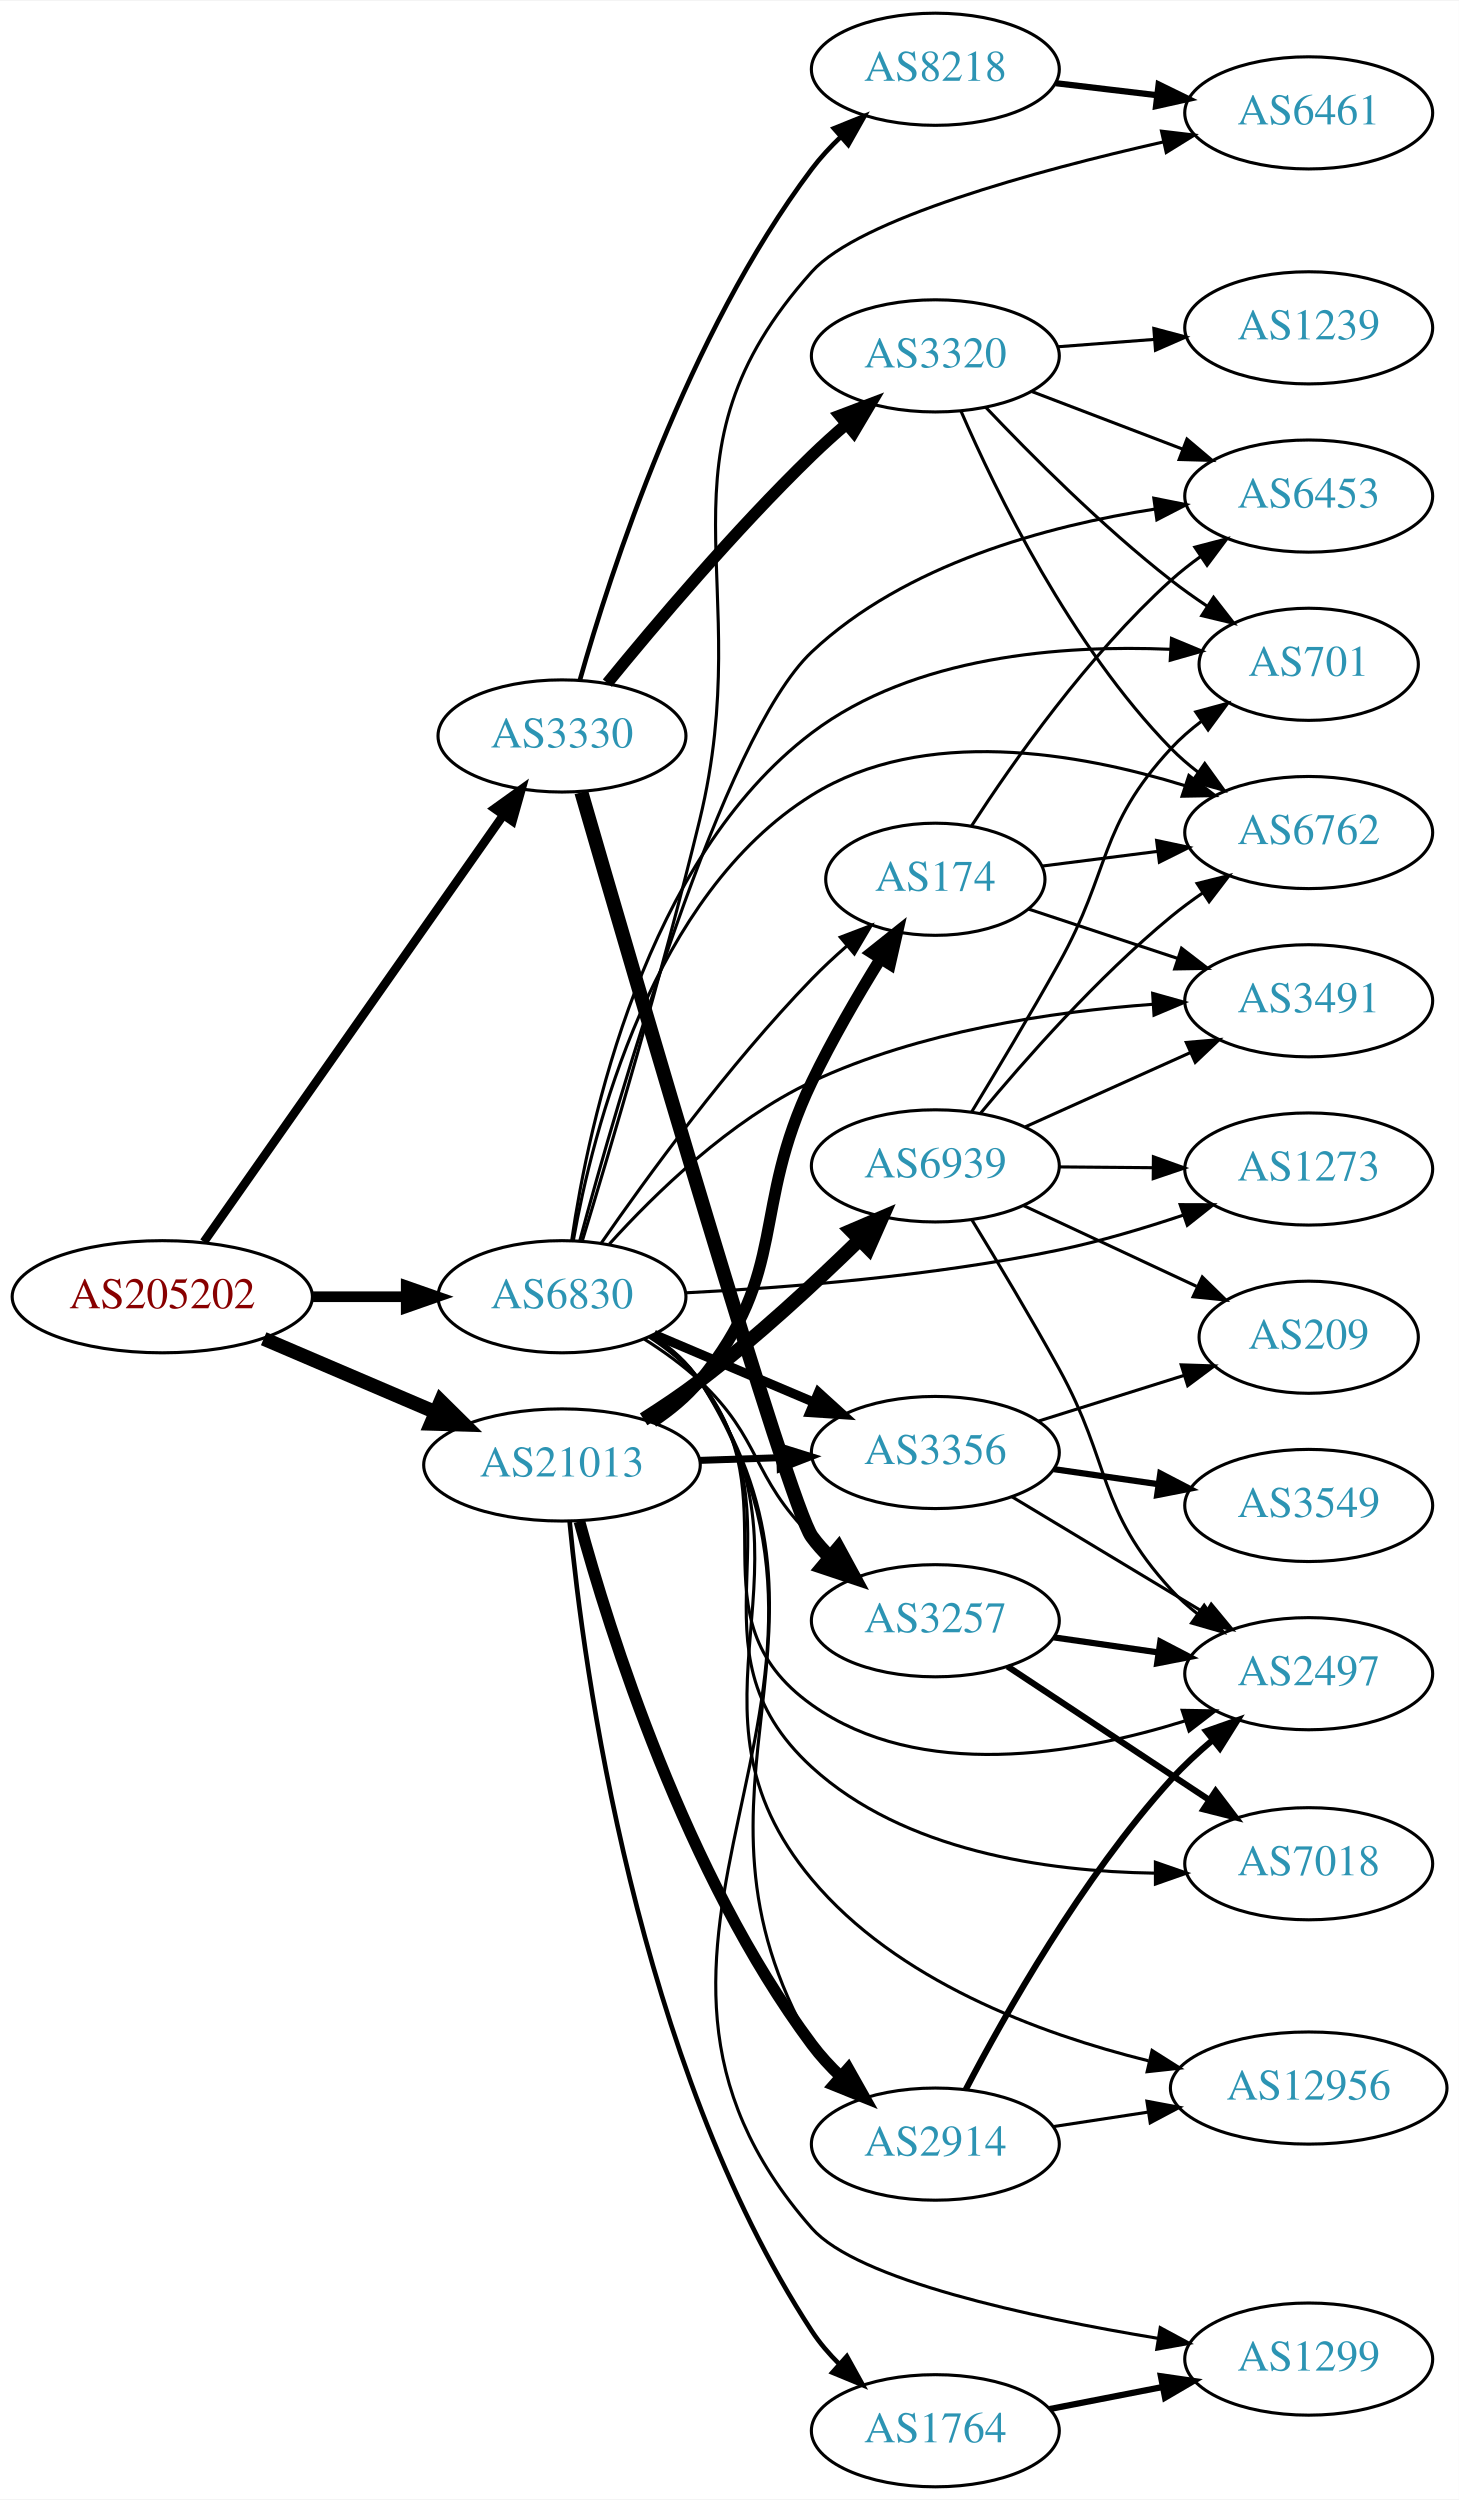
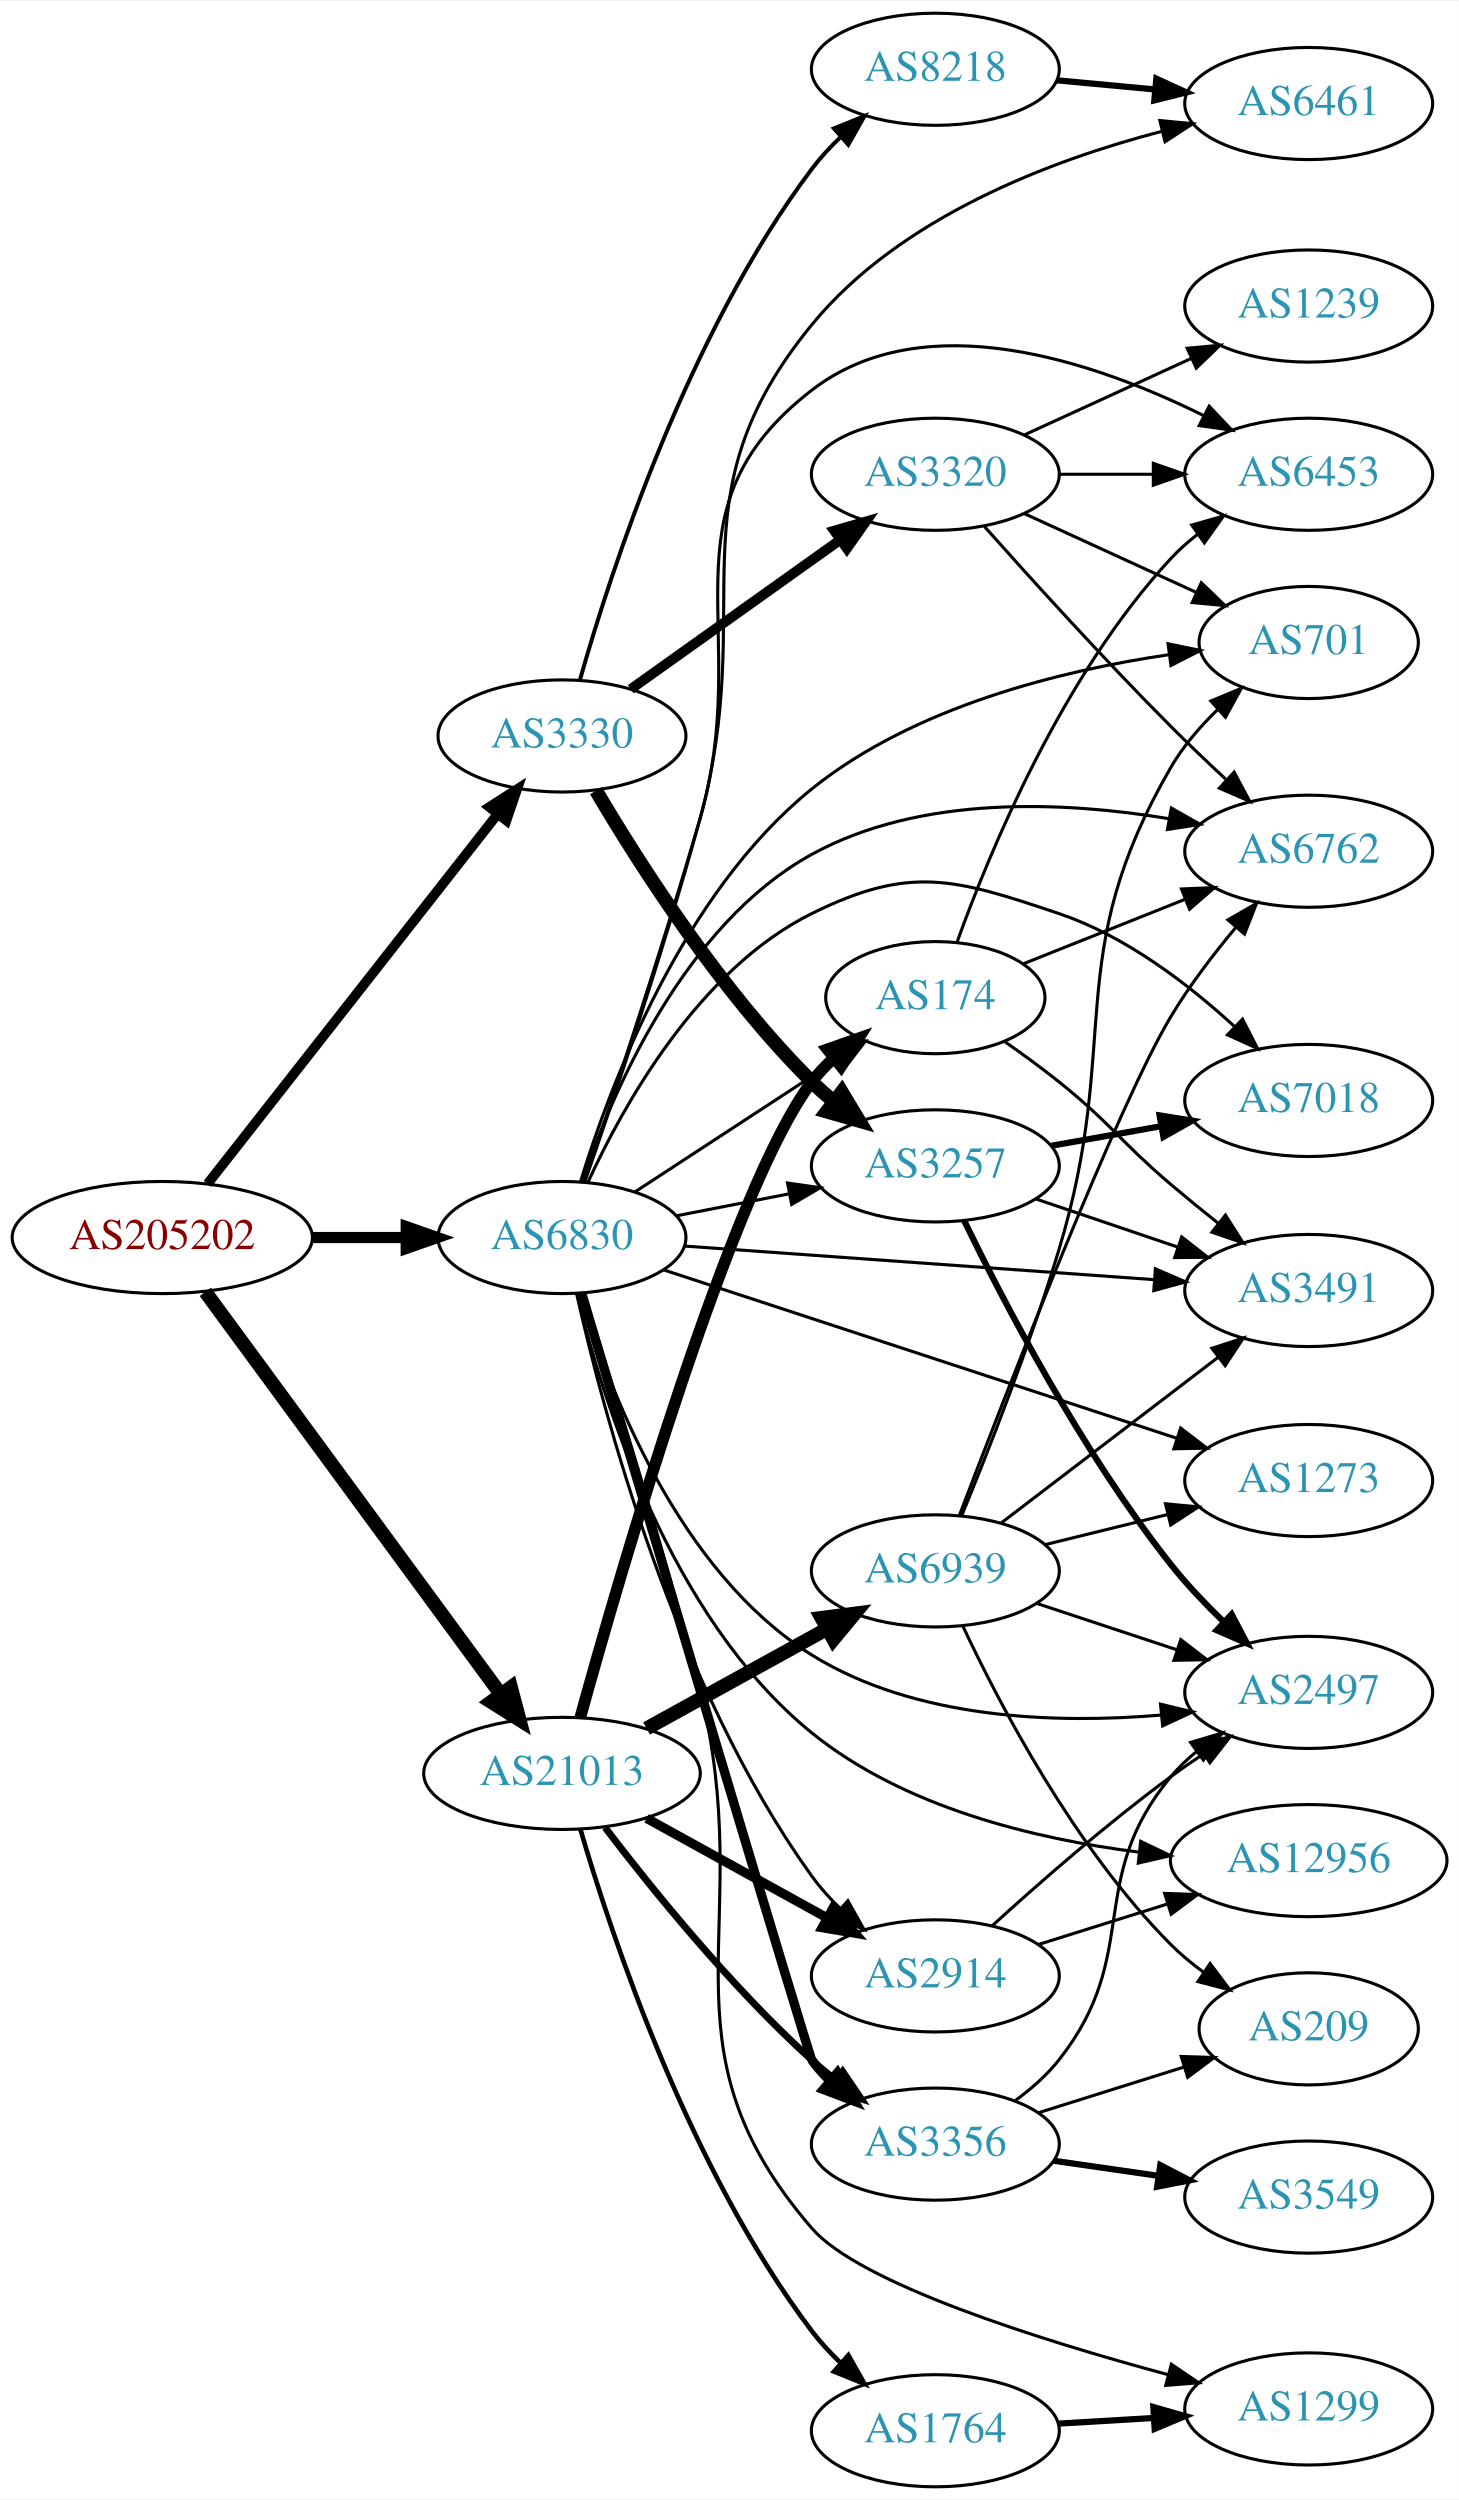
<svg xmlns="http://www.w3.org/2000/svg" xmlns:xlink="http://www.w3.org/1999/xlink" width="468pt" height="802pt" viewBox="0.00 0.00 468.27 802.00">
  <g id="graph0" class="graph" transform="scale(1 1) rotate(0) translate(4 798)">
    <polygon fill="white" stroke="none" points="-4,4 -4,-798 464.269,-798 464.269,4 -4,4" />
    <g id="node1" class="node">
      <g id="a_node1">
        <a xlink:href="/asn/205202" xlink:title="AS205202 ~ Catalysts GmbH [AT]">
-           <ellipse fill="#ffffff" stroke="black" cx="48.096" cy="-382" rx="48.192" ry="18" />
-           <text text-anchor="middle" x="48.096" y="-378.3" font-family="Times,serif" font-size="14.00" fill="#880000">AS205202</text>
+           <ellipse fill="#ffffff" stroke="black" cx="48.096" cy="-401" rx="48.192" ry="18" />
+           <text text-anchor="middle" x="48.096" y="-397.3" font-family="Times,serif" font-size="14.00" fill="#880000">AS205202</text>
        </a>
      </g>
    </g>
    <g id="node2" class="node">
      <g id="a_node2">
        <a xlink:href="/asn/3330" xlink:title="AS3330 ~ Vienna, Austria [AT]">
          <ellipse fill="#ffffff" stroke="black" cx="176.388" cy="-562" rx="39.794" ry="18" />
          <text text-anchor="middle" x="176.388" y="-558.3" font-family="Times,serif" font-size="14.00" fill="#2c94b3">AS3330</text>
        </a>
      </g>
    </g>
    <g id="edge1" class="edge">
-       <path fill="none" stroke="black" stroke-width="2.786" d="M61.435,-399.587C83.902,-431.608 131.559,-499.532 157.558,-536.588" />
-       <polygon fill="black" stroke="black" stroke-width="2.786" points="154.76,-538.694 163.369,-544.87 160.49,-534.674 154.76,-538.694" />
+       <path fill="none" stroke="black" stroke-width="3.15" d="M62.611,-418.23C84.925,-446.676 129.574,-503.596 155.498,-536.644" />
+       <polygon fill="black" stroke="black" stroke-width="3.15" points="153.043,-539.186 161.969,-544.894 158.551,-534.866 153.043,-539.186" />
    </g>
    <g id="node3" class="node">
      <g id="a_node3">
        <a xlink:href="/asn/21013" xlink:title="AS21013 ~ Wels, AT [AT]">
-           <ellipse fill="#ffffff" stroke="black" cx="176.388" cy="-328" rx="44.393" ry="18" />
-           <text text-anchor="middle" x="176.388" y="-324.3" font-family="Times,serif" font-size="14.00" fill="#2c94b3">AS21013</text>
+           <ellipse fill="#ffffff" stroke="black" cx="176.388" cy="-229" rx="44.393" ry="18" />
+           <text text-anchor="middle" x="176.388" y="-225.3" font-family="Times,serif" font-size="14.00" fill="#2c94b3">AS21013</text>
        </a>
      </g>
    </g>
    <g id="edge2" class="edge">
-       <path fill="none" stroke="black" stroke-width="4.5" d="M80.639,-368.513C97.283,-361.396 117.873,-352.592 135.604,-345.011" />
-       <polygon fill="black" stroke="black" stroke-width="4.5" points="137.469,-348.495 145.116,-340.943 134.373,-341.255 137.469,-348.495" />
+       <path fill="none" stroke="black" stroke-width="4.5" d="M61.9,-383.561C84.273,-353.092 130.569,-290.039 156.586,-254.606" />
+       <polygon fill="black" stroke="black" stroke-width="4.5" points="159.992,-256.62 162.737,-246.229 153.645,-251.959 159.992,-256.62" />
    </g>
    <g id="node4" class="node">
      <g id="a_node4">
        <a xlink:href="/asn/6830" xlink:title="AS6830 ~ LGI-UPC [AT]">
-           <ellipse fill="#ffffff" stroke="black" cx="176.388" cy="-382" rx="39.794" ry="18" />
-           <text text-anchor="middle" x="176.388" y="-378.3" font-family="Times,serif" font-size="14.00" fill="#2c94b3">AS6830</text>
+           <ellipse fill="#ffffff" stroke="black" cx="176.388" cy="-401" rx="39.794" ry="18" />
+           <text text-anchor="middle" x="176.388" y="-397.3" font-family="Times,serif" font-size="14.00" fill="#2c94b3">AS6830</text>
        </a>
      </g>
    </g>
    <g id="edge3" class="edge">
-       <path fill="none" stroke="black" stroke-width="3.429" d="M96.481,-382C106.248,-382 116.551,-382 126.373,-382" />
-       <polygon fill="black" stroke="black" stroke-width="3.429" points="126.393,-385.5 136.393,-382 126.393,-378.5 126.393,-385.5" />
+       <path fill="none" stroke="black" stroke-width="3.6" d="M96.481,-401C106.248,-401 116.551,-401 126.373,-401" />
+       <polygon fill="black" stroke="black" stroke-width="3.6" points="126.393,-404.5 136.393,-401 126.393,-397.5 126.393,-404.5" />
    </g>
    <g id="node5" class="node">
      <g id="a_node5">
+         <a xlink:href="/asn/3257" xlink:title="AS3257 ~ GTT [DE]">
+           <ellipse fill="#ffffff" stroke="black" cx="296.23" cy="-424" rx="39.794" ry="18" />
+           <text text-anchor="middle" x="296.23" y="-420.3" font-family="Times,serif" font-size="14.00" fill="#2c94b3">AS3257</text>
+         </a>
+       </g>
+     </g>
+     <g id="edge4" class="edge">
+       <path fill="none" stroke="black" stroke-width="4.5" d="M187.314,-544.449C200.946,-521.316 227.145,-480.148 256.584,-451 258.71,-448.894 261.018,-446.84 263.411,-444.864" />
+       <polygon fill="black" stroke="black" stroke-width="4.5" points="266.189,-447.696 271.74,-438.493 261.405,-441.441 266.189,-447.696" />
+     </g>
+     <g id="node6" class="node">
+       <g id="a_node6">
        <a xlink:href="/asn/8218" xlink:title="AS8218 ~ legacy Neotelecoms [FR]">
          <ellipse fill="#ffffff" stroke="black" cx="296.23" cy="-776" rx="39.794" ry="18" />
          <text text-anchor="middle" x="296.23" y="-772.3" font-family="Times,serif" font-size="14.00" fill="#2c94b3">AS8218</text>
        </a>
      </g>
    </g>
-     <g id="edge4" class="edge">
-       <path fill="none" stroke="black" stroke-width="1.5" d="M182.153,-579.985C191.896,-614.395 216.61,-690.848 256.584,-744 259.308,-747.622 262.521,-751.094 265.912,-754.327" />
-       <polygon fill="black" stroke="black" stroke-width="1.5" points="263.675,-757.02 273.499,-760.988 268.293,-751.76 263.675,-757.02" />
-     </g>
-     <g id="node6" class="node">
-       <g id="a_node6">
-         <a xlink:href="/asn/3257" xlink:title="AS3257 ~ GTT [DE]">
-           <ellipse fill="#ffffff" stroke="black" cx="296.23" cy="-278" rx="39.794" ry="18" />
-           <text text-anchor="middle" x="296.23" y="-274.3" font-family="Times,serif" font-size="14.00" fill="#2c94b3">AS3257</text>
-         </a>
-       </g>
-     </g>
    <g id="edge5" class="edge">
-       <path fill="none" stroke="black" stroke-width="4.5" d="M182.604,-543.935C199.063,-487.094 249.243,-315.068 256.584,-305 258.301,-302.644 260.289,-300.421 262.439,-298.339" />
-       <polygon fill="black" stroke="black" stroke-width="4.5" points="265.082,-301.262 270.215,-291.819 260.022,-295.227 265.082,-301.262" />
+       <path fill="none" stroke="black" stroke-width="1.286" d="M182.153,-579.985C191.896,-614.395 216.61,-690.848 256.584,-744 259.308,-747.622 262.521,-751.094 265.912,-754.327" />
+       <polygon fill="black" stroke="black" stroke-width="1.286" points="263.675,-757.02 273.499,-760.988 268.293,-751.76 263.675,-757.02" />
    </g>
    <g id="node7" class="node">
      <g id="a_node7">
        <a xlink:href="/asn/3320" xlink:title="AS3320 ~ DTAG [DE]">
-           <ellipse fill="#ffffff" stroke="black" cx="296.23" cy="-684" rx="39.794" ry="18" />
-           <text text-anchor="middle" x="296.23" y="-680.3" font-family="Times,serif" font-size="14.00" fill="#2c94b3">AS3320</text>
+           <ellipse fill="#ffffff" stroke="black" cx="296.23" cy="-646" rx="39.794" ry="18" />
+           <text text-anchor="middle" x="296.23" y="-642.3" font-family="Times,serif" font-size="14.00" fill="#2c94b3">AS3320</text>
        </a>
      </g>
    </g>
    <g id="edge6" class="edge">
-       <path fill="none" stroke="black" stroke-width="3.75" d="M190.952,-578.966C206.163,-597.61 231.939,-628.084 256.584,-652 260.073,-655.386 263.877,-658.816 267.694,-662.111" />
-       <polygon fill="black" stroke="black" stroke-width="3.75" points="265.54,-664.873 275.448,-668.626 270.043,-659.513 265.54,-664.873" />
-     </g>
-     <g id="node15" class="node">
-       <g id="a_node15">
-         <a xlink:href="/asn/2914" xlink:title="AS2914 ~ NTT America, Inc. [US]">
-           <ellipse fill="#ffffff" stroke="black" cx="296.23" cy="-110" rx="39.794" ry="18" />
-           <text text-anchor="middle" x="296.23" y="-106.3" font-family="Times,serif" font-size="14.00" fill="#2c94b3">AS2914</text>
-         </a>
-       </g>
-     </g>
-     <g id="edge14" class="edge">
-       <path fill="none" stroke="black" stroke-width="3.75" d="M181.983,-309.888C191.511,-274.847 215.979,-196.437 256.584,-142 259.294,-138.367 262.498,-134.889 265.885,-131.653" />
-       <polygon fill="black" stroke="black" stroke-width="3.75" points="268.267,-134.219 273.468,-124.989 263.646,-128.961 268.267,-134.219" />
+       <path fill="none" stroke="black" stroke-width="3.214" d="M198.455,-577.018C217.191,-590.373 244.782,-610.04 265.715,-624.961" />
+       <polygon fill="black" stroke="black" stroke-width="3.214" points="263.773,-627.875 273.947,-630.829 267.836,-622.175 263.773,-627.875" />
    </g>
    <g id="node16" class="node">
      <g id="a_node16">
        <a xlink:href="/asn/174" xlink:title="AS174 ~ Cogent Communications [US]">
-           <ellipse fill="#ffffff" stroke="black" cx="296.23" cy="-516" rx="35.194" ry="18" />
-           <text text-anchor="middle" x="296.23" y="-512.3" font-family="Times,serif" font-size="14.00" fill="#2c94b3">AS174</text>
+           <ellipse fill="#ffffff" stroke="black" cx="296.23" cy="-478" rx="35.194" ry="18" />
+           <text text-anchor="middle" x="296.23" y="-474.3" font-family="Times,serif" font-size="14.00" fill="#2c94b3">AS174</text>
        </a>
      </g>
    </g>
    <g id="edge15" class="edge">
-       <path fill="none" stroke="black" stroke-width="3.75" d="M205.561,-341.854C211.084,-345.54 216.441,-349.934 220.584,-355 249.43,-390.275 236.862,-409.921 256.584,-451 262.995,-464.355 271.263,-478.564 278.504,-490.281" />
-       <polygon fill="black" stroke="black" stroke-width="3.75" points="275.751,-492.477 284.037,-499.079 281.677,-488.751 275.751,-492.477" />
+       <path fill="none" stroke="black" stroke-width="3.75" d="M182.251,-246.923C195.141,-293.562 230.953,-417.412 256.584,-451 258.619,-453.668 260.994,-456.174 263.548,-458.501" />
+       <polygon fill="black" stroke="black" stroke-width="3.75" points="261.587,-461.415 271.582,-464.931 265.961,-455.949 261.587,-461.415" />
    </g>
    <g id="node17" class="node">
      <g id="a_node17">
-         <a xlink:href="/asn/3356" xlink:title="AS3356 ~ Level 3 Parent, LLC [US]">
-           <ellipse fill="#ffffff" stroke="black" cx="296.23" cy="-332" rx="39.794" ry="18" />
-           <text text-anchor="middle" x="296.23" y="-328.3" font-family="Times,serif" font-size="14.00" fill="#2c94b3">AS3356</text>
-         </a>
-       </g>
-     </g>
-     <g id="edge16" class="edge">
-       <path fill="none" stroke="black" stroke-width="2.25" d="M220.599,-329.467C228.911,-329.749 237.674,-330.046 246.156,-330.334" />
-       <polygon fill="black" stroke="black" stroke-width="2.25" points="246.202,-333.838 256.315,-330.679 246.439,-326.842 246.202,-333.838" />
-     </g>
-     <g id="node18" class="node">
-       <g id="a_node18">
        <a xlink:href="/asn/1764" xlink:title="AS1764 ~ NEXTLAYER-AS [AT]">
          <ellipse fill="#ffffff" stroke="black" cx="296.23" cy="-18" rx="39.794" ry="18" />
          <text text-anchor="middle" x="296.23" y="-14.3" font-family="Times,serif" font-size="14.00" fill="#2c94b3">AS1764</text>
        </a>
      </g>
    </g>
+     <g id="edge16" class="edge">
+       <path fill="none" stroke="black" stroke-width="1.5" d="M182.301,-211.051C192.219,-177.089 217.106,-102.16 256.584,-50 259.319,-46.386 262.539,-42.919 265.933,-39.689" />
+       <polygon fill="black" stroke="black" stroke-width="1.5" points="268.314,-42.256 273.523,-33.03 263.698,-36.994 268.314,-42.256" />
+     </g>
+     <g id="node18" class="node">
+       <g id="a_node18">
+         <a xlink:href="/asn/3356" xlink:title="AS3356 ~ Level 3 Parent, LLC [US]">
+           <ellipse fill="#ffffff" stroke="black" cx="296.23" cy="-110" rx="39.794" ry="18" />
+           <text text-anchor="middle" x="296.23" y="-106.3" font-family="Times,serif" font-size="14.00" fill="#2c94b3">AS3356</text>
+         </a>
+       </g>
+     </g>
    <g id="edge17" class="edge">
-       <path fill="none" stroke="black" stroke-width="1.5" d="M178.836,-309.895C183.309,-263.208 200.208,-136.355 256.584,-50 259.061,-46.205 262.128,-42.63 265.443,-39.344" />
-       <polygon fill="black" stroke="black" stroke-width="1.5" points="267.83,-41.904 272.961,-32.635 263.169,-36.681 267.83,-41.904" />
+       <path fill="none" stroke="black" stroke-width="2.25" d="M190.247,-211.581C205.035,-192.178 230.629,-160.458 256.584,-137 259.012,-134.805 261.626,-132.636 264.307,-130.54" />
+       <polygon fill="black" stroke="black" stroke-width="2.25" points="266.487,-133.28 272.435,-124.512 262.318,-127.657 266.487,-133.28" />
    </g>
    <g id="node19" class="node">
      <g id="a_node19">
+         <a xlink:href="/asn/2914" xlink:title="AS2914 ~ NTT America, Inc. [US]">
+           <ellipse fill="#ffffff" stroke="black" cx="296.23" cy="-164" rx="39.794" ry="18" />
+           <text text-anchor="middle" x="296.23" y="-160.3" font-family="Times,serif" font-size="14.00" fill="#2c94b3">AS2914</text>
+         </a>
+       </g>
+     </g>
+     <g id="edge18" class="edge">
+       <path fill="none" stroke="black" stroke-width="3" d="M203.541,-214.574C220.595,-205.168 243.019,-192.799 261.422,-182.648" />
+       <polygon fill="black" stroke="black" stroke-width="3" points="263.294,-185.612 270.36,-177.718 259.913,-179.483 263.294,-185.612" />
+     </g>
+     <g id="node20" class="node">
+       <g id="a_node20">
        <a xlink:href="/asn/6939" xlink:title="AS6939 ~ Hurricane Electric LLC [US]">
-           <ellipse fill="#ffffff" stroke="black" cx="296.23" cy="-424" rx="39.794" ry="18" />
-           <text text-anchor="middle" x="296.23" y="-420.3" font-family="Times,serif" font-size="14.00" fill="#2c94b3">AS6939</text>
-         </a>
-       </g>
-     </g>
-     <g id="edge18" class="edge">
-       <path fill="none" stroke="black" stroke-width="4.5" d="M202.593,-342.648C208.635,-346.458 214.961,-350.705 220.584,-355 238.687,-368.831 257.515,-386.258 271.732,-400.139" />
-       <polygon fill="black" stroke="black" stroke-width="4.5" points="269.241,-403.213 279.122,-407.439 274.776,-397.61 269.241,-403.213" />
-     </g>
-     <g id="edge31" class="edge">
-       <path fill="none" stroke="black" d="M202.792,-368.407C208.957,-364.509 215.291,-359.958 220.584,-355 240.569,-336.281 237.084,-324.225 256.584,-305 258.715,-302.899 261.025,-300.847 263.421,-298.874" />
-       <polygon fill="black" stroke="black" points="265.933,-301.359 271.754,-292.507 261.683,-295.797 265.933,-301.359" />
+           <ellipse fill="#ffffff" stroke="black" cx="296.23" cy="-294" rx="39.794" ry="18" />
+           <text text-anchor="middle" x="296.23" y="-290.3" font-family="Times,serif" font-size="14.00" fill="#2c94b3">AS6939</text>
+         </a>
+       </g>
+     </g>
+     <g id="edge19" class="edge">
+       <path fill="none" stroke="black" stroke-width="4.5" d="M203.541,-243.426C220.595,-252.832 243.019,-265.201 261.422,-275.352" />
+       <polygon fill="black" stroke="black" stroke-width="4.5" points="259.702,-278.9 270.36,-280.282 263.506,-272.005 259.702,-278.9" />
+     </g>
+     <g id="edge40" class="edge">
+       <path fill="none" stroke="black" d="M213.064,-407.963C224.496,-410.194 237.317,-412.697 249.371,-415.049" />
+       <polygon fill="black" stroke="black" points="248.783,-418.501 259.268,-416.981 250.124,-411.63 248.783,-418.501" />
    </g>
    <g id="node8" class="node">
      <g id="a_node8">
        <a xlink:href="/asn/6461" xlink:title="AS6461 ~ Zayo Bandwidth [US]">
-           <ellipse fill="#ffffff" stroke="black" cx="416.073" cy="-762" rx="39.794" ry="18" />
-           <text text-anchor="middle" x="416.073" y="-758.3" font-family="Times,serif" font-size="14.00" fill="#2c94b3">AS6461</text>
-         </a>
-       </g>
-     </g>
-     <g id="edge39" class="edge">
-       <path fill="none" stroke="black" d="M182.869,-399.789C191.521,-428.201 208.588,-485.652 220.584,-535 239.443,-612.582 203.303,-651.537 256.584,-711 271.775,-727.954 328.272,-743.352 369.495,-752.691" />
-       <polygon fill="black" stroke="black" points="368.828,-756.128 379.348,-754.875 370.342,-749.294 368.828,-756.128" />
+           <ellipse fill="#ffffff" stroke="black" cx="416.073" cy="-765" rx="39.794" ry="18" />
+           <text text-anchor="middle" x="416.073" y="-761.3" font-family="Times,serif" font-size="14.00" fill="#2c94b3">AS6461</text>
+         </a>
+       </g>
+     </g>
+     <g id="edge31" class="edge">
+       <path fill="none" stroke="black" d="M183.774,-419.052C192.699,-444.645 209.094,-493.036 220.584,-535 239.718,-604.883 210.679,-637.942 256.584,-694 284.782,-728.436 333.16,-746.766 369.068,-756.114" />
+       <polygon fill="black" stroke="black" points="368.292,-759.528 378.839,-758.519 369.965,-752.731 368.292,-759.528" />
    </g>
    <g id="node9" class="node">
      <g id="a_node9">
-         <a xlink:href="/asn/7018" xlink:title="AS7018 ~ AT&amp;T Services, Inc. [US]">
-           <ellipse fill="#ffffff" stroke="black" cx="416.073" cy="-200" rx="39.794" ry="18" />
-           <text text-anchor="middle" x="416.073" y="-196.3" font-family="Times,serif" font-size="14.00" fill="#2c94b3">AS7018</text>
-         </a>
-       </g>
-     </g>
-     <g id="edge33" class="edge">
-       <path fill="none" stroke="black" d="M204.515,-369.265C210.498,-365.397 216.317,-360.644 220.584,-355 255.192,-309.224 214.232,-269.725 256.584,-231 286.023,-204.081 331.696,-197.509 366.463,-196.981" />
-       <polygon fill="black" stroke="black" points="366.868,-200.482 376.873,-196.996 366.878,-193.482 366.868,-200.482" />
+         <a xlink:href="/asn/2497" xlink:title="AS2497 ~ Internet Initiative Japan Inc. [JP]">
+           <ellipse fill="#ffffff" stroke="black" cx="416.073" cy="-255" rx="39.794" ry="18" />
+           <text text-anchor="middle" x="416.073" y="-251.3" font-family="Times,serif" font-size="14.00" fill="#2c94b3">AS2497</text>
+         </a>
+       </g>
+     </g>
+     <g id="edge34" class="edge">
+       <path fill="none" stroke="black" d="M182.193,-382.859C191.193,-352.884 213.67,-293.684 256.584,-267 289.925,-246.268 335.162,-244.875 368.773,-247.727" />
+       <polygon fill="black" stroke="black" points="368.505,-251.218 378.804,-248.732 369.203,-244.253 368.505,-251.218" />
    </g>
    <g id="node10" class="node">
      <g id="a_node10">
-         <a xlink:href="/asn/2497" xlink:title="AS2497 ~ Internet Initiative Japan Inc. [JP]">
-           <ellipse fill="#ffffff" stroke="black" cx="416.073" cy="-261" rx="39.794" ry="18" />
-           <text text-anchor="middle" x="416.073" y="-257.3" font-family="Times,serif" font-size="14.00" fill="#2c94b3">AS2497</text>
-         </a>
-       </g>
-     </g>
-     <g id="edge35" class="edge">
-       <path fill="none" stroke="black" d="M204.314,-369.109C210.304,-365.246 216.175,-360.534 220.584,-355 251.061,-316.743 216.74,-279.371 256.584,-251 291.23,-226.329 341.675,-235.024 376.296,-245.831" />
-       <polygon fill="black" stroke="black" points="375.462,-249.241 386.055,-249.062 377.662,-242.596 375.462,-249.241" />
+         <a xlink:href="/asn/7018" xlink:title="AS7018 ~ AT&amp;T Services, Inc. [US]">
+           <ellipse fill="#ffffff" stroke="black" cx="416.073" cy="-445" rx="39.794" ry="18" />
+           <text text-anchor="middle" x="416.073" y="-441.3" font-family="Times,serif" font-size="14.00" fill="#2c94b3">AS7018</text>
+         </a>
+       </g>
+     </g>
+     <g id="edge38" class="edge">
+       <path fill="none" stroke="black" d="M184.692,-418.672C195.967,-443.305 220.183,-486.966 256.584,-505 288.162,-520.645 302.471,-516.225 335.877,-505 357.261,-497.814 377.465,-482.311 392.114,-468.865" />
+       <polygon fill="black" stroke="black" points="394.834,-471.107 399.653,-461.672 390.002,-466.043 394.834,-471.107" />
    </g>
    <g id="node11" class="node">
      <g id="a_node11">
+         <a xlink:href="/asn/3491" xlink:title="AS3491 ~ PCCW Global, Inc. [US]">
+           <ellipse fill="#ffffff" stroke="black" cx="416.073" cy="-384" rx="39.794" ry="18" />
+           <text text-anchor="middle" x="416.073" y="-380.3" font-family="Times,serif" font-size="14.00" fill="#2c94b3">AS3491</text>
+         </a>
+       </g>
+     </g>
+     <g id="edge36" class="edge">
+       <path fill="none" stroke="black" d="M215.576,-398.269C256.603,-395.334 321.913,-390.663 366.551,-387.47" />
+       <polygon fill="black" stroke="black" points="366.86,-390.957 376.585,-386.753 366.361,-383.975 366.86,-390.957" />
+     </g>
+     <g id="node12" class="node">
+       <g id="a_node12">
        <a xlink:href="/asn/6762" xlink:title="AS6762 ~ TELECOM ITALIA SPARKLE S.p.A. [IT]">
-           <ellipse fill="#ffffff" stroke="black" cx="416.073" cy="-531" rx="39.794" ry="18" />
-           <text text-anchor="middle" x="416.073" y="-527.3" font-family="Times,serif" font-size="14.00" fill="#2c94b3">AS6762</text>
-         </a>
-       </g>
-     </g>
-     <g id="edge34" class="edge">
-       <path fill="none" stroke="black" d="M180.046,-400.136C186.253,-435.071 205.281,-511.063 256.584,-543 292.51,-565.365 342.27,-556.627 376.397,-546.026" />
-       <polygon fill="black" stroke="black" points="377.613,-549.31 386.017,-542.86 375.424,-542.661 377.613,-549.31" />
-     </g>
-     <g id="node13" class="node">
-       <g id="a_node13">
-         <a xlink:href="/asn/6453" xlink:title="AS6453 ~ TATA COMMUNICATIONS (AMERICA) INC [US]">
-           <ellipse fill="#ffffff" stroke="black" cx="416.073" cy="-639" rx="39.794" ry="18" />
-           <text text-anchor="middle" x="416.073" y="-635.3" font-family="Times,serif" font-size="14.00" fill="#2c94b3">AS6453</text>
-         </a>
-       </g>
-     </g>
-     <g id="edge30" class="edge">
-       <path fill="none" stroke="black" d="M182.057,-399.823C194.197,-444.918 227.804,-561.892 256.584,-589 286.5,-617.178 332.191,-629.479 366.841,-634.847" />
-       <polygon fill="black" stroke="black" points="366.363,-638.314 376.753,-636.242 367.339,-631.382 366.363,-638.314" />
+           <ellipse fill="#ffffff" stroke="black" cx="416.073" cy="-525" rx="39.794" ry="18" />
+           <text text-anchor="middle" x="416.073" y="-521.3" font-family="Times,serif" font-size="14.00" fill="#2c94b3">AS6762</text>
+         </a>
+       </g>
+     </g>
+     <g id="edge29" class="edge">
+       <path fill="none" stroke="black" d="M182.782,-418.913C192.385,-447.213 215.407,-501.37 256.584,-524 291.549,-543.217 337.751,-540.985 371.243,-535.437" />
+       <polygon fill="black" stroke="black" points="371.989,-538.859 381.203,-533.629 370.738,-531.972 371.989,-538.859" />
    </g>
    <g id="node14" class="node">
      <g id="a_node14">
+         <a xlink:href="/asn/6453" xlink:title="AS6453 ~ TATA COMMUNICATIONS (AMERICA) INC [US]">
+           <ellipse fill="#ffffff" stroke="black" cx="416.073" cy="-646" rx="39.794" ry="18" />
+           <text text-anchor="middle" x="416.073" y="-642.3" font-family="Times,serif" font-size="14.00" fill="#2c94b3">AS6453</text>
+         </a>
+       </g>
+     </g>
+     <g id="edge33" class="edge">
+       <path fill="none" stroke="black" d="M183.585,-419.106C192.284,-444.762 208.413,-493.229 220.584,-535 238.315,-595.856 206.424,-634.247 256.584,-673 292.723,-700.921 347.407,-682.123 382.169,-664.919" />
+       <polygon fill="black" stroke="black" points="384.132,-667.845 391.414,-660.149 380.922,-661.624 384.132,-667.845" />
+     </g>
+     <g id="node15" class="node">
+       <g id="a_node15">
        <a xlink:href="/asn/701" xlink:title="AS701 ~ UUNET [US]">
-           <ellipse fill="#ffffff" stroke="black" cx="416.073" cy="-585" rx="35.194" ry="18" />
-           <text text-anchor="middle" x="416.073" y="-581.3" font-family="Times,serif" font-size="14.00" fill="#2c94b3">AS701</text>
-         </a>
-       </g>
-     </g>
-     <g id="edge36" class="edge">
-       <path fill="none" stroke="black" d="M179.526,-400.194C184.946,-437.445 202.852,-522.311 256.584,-563 289.297,-587.773 337.028,-591.282 371.553,-589.818" />
-       <polygon fill="black" stroke="black" points="372.032,-593.296 381.813,-589.222 371.626,-586.308 372.032,-593.296" />
-     </g>
-     <g id="edge28" class="edge">
-       <path fill="none" stroke="black" d="M205.432,-369.307C211.238,-365.479 216.747,-360.733 220.584,-355 273.983,-275.211 208.602,-225.16 256.584,-142 258.739,-138.265 261.505,-134.778 264.566,-131.583" />
-       <polygon fill="black" stroke="black" points="267.091,-134.017 272.094,-124.677 262.359,-128.858 267.091,-134.017" />
+           <ellipse fill="#ffffff" stroke="black" cx="416.073" cy="-592" rx="35.194" ry="18" />
+           <text text-anchor="middle" x="416.073" y="-588.3" font-family="Times,serif" font-size="14.00" fill="#2c94b3">AS701</text>
+         </a>
+       </g>
+     </g>
+     <g id="edge39" class="edge">
+       <path fill="none" stroke="black" d="M182.341,-418.96C191.682,-449.463 214.812,-511.35 256.584,-545 289.396,-571.433 336.698,-583.006 371.08,-588.069" />
+       <polygon fill="black" stroke="black" points="370.928,-591.58 381.304,-589.441 371.859,-584.642 370.928,-591.58" />
    </g>
    <g id="edge32" class="edge">
-       <path fill="none" stroke="black" d="M188.959,-399.162C203.531,-420.207 229.904,-456.469 256.584,-484 260.039,-487.566 263.872,-491.13 267.742,-494.517" />
-       <polygon fill="black" stroke="black" points="265.729,-497.397 275.632,-501.162 270.238,-492.043 265.729,-497.397" />
-     </g>
-     <g id="edge29" class="edge">
-       <path fill="none" stroke="black" stroke-width="3" d="M205.914,-369.896C221.288,-363.373 240.464,-355.237 257.103,-348.177" />
-       <polygon fill="black" stroke="black" stroke-width="3" points="258.719,-351.293 266.558,-344.165 255.985,-344.849 258.719,-351.293" />
-     </g>
-     <g id="node20" class="node">
-       <g id="a_node20">
-         <a xlink:href="/asn/12956" xlink:title="AS12956 ~ TELXIUS [ES]">
-           <ellipse fill="#ffffff" stroke="black" cx="416.073" cy="-128" rx="44.393" ry="18" />
-           <text text-anchor="middle" x="416.073" y="-124.3" font-family="Times,serif" font-size="14.00" fill="#2c94b3">AS12956</text>
-         </a>
-       </g>
+       <path fill="none" stroke="black" d="M199.83,-415.664C218.329,-427.751 244.735,-445.006 265.079,-458.299" />
+       <polygon fill="black" stroke="black" points="263.38,-461.37 273.666,-463.91 267.209,-455.51 263.38,-461.37" />
+     </g>
+     <g id="edge30" class="edge">
+       <path fill="none" stroke="black" stroke-width="3" d="M182.759,-382.954C200.422,-323.626 255.641,-138.302 256.584,-137 258.293,-134.637 260.274,-132.41 262.42,-130.325" />
+       <polygon fill="black" stroke="black" stroke-width="3" points="264.782,-132.911 270.187,-123.799 260.279,-127.552 264.782,-132.911" />
    </g>
    <g id="edge41" class="edge">
-       <path fill="none" stroke="black" d="M205.21,-369.154C211.025,-365.332 216.594,-360.627 220.584,-355 262.741,-295.539 209.846,-250.932 256.584,-195 283.694,-162.556 329.269,-145.508 364.607,-136.748" />
-       <polygon fill="black" stroke="black" points="365.798,-140.064 374.745,-134.389 364.212,-133.246 365.798,-140.064" />
-     </g>
-     <g id="node23" class="node">
-       <g id="a_node23">
-         <a xlink:href="/asn/3491" xlink:title="AS3491 ~ PCCW Global, Inc. [US]">
-           <ellipse fill="#ffffff" stroke="black" cx="416.073" cy="-477" rx="39.794" ry="18" />
-           <text text-anchor="middle" x="416.073" y="-473.3" font-family="Times,serif" font-size="14.00" fill="#2c94b3">AS3491</text>
-         </a>
-       </g>
-     </g>
-     <g id="edge38" class="edge">
-       <path fill="none" stroke="black" d="M191.581,-398.896C206.15,-415.031 230.346,-438.659 256.584,-451 290.963,-467.17 333.643,-473.493 366.049,-475.87" />
-       <polygon fill="black" stroke="black" points="365.985,-479.373 376.185,-476.51 366.426,-472.387 365.985,-479.373" />
+       <path fill="none" stroke="black" d="M181.071,-383.073C189.445,-345.514 212.671,-257.001 256.584,-196 259.232,-192.322 262.4,-188.816 265.767,-185.566" />
+       <polygon fill="black" stroke="black" points="268.151,-188.131 273.332,-178.89 263.519,-182.882 268.151,-188.131" />
+     </g>
+     <g id="node21" class="node">
+       <g id="a_node21">
+         <a xlink:href="/asn/1299" xlink:title="AS1299 ~ Telia Carrier [EU]">
+           <ellipse fill="#ffffff" stroke="black" cx="416.073" cy="-25" rx="39.794" ry="18" />
+           <text text-anchor="middle" x="416.073" y="-21.3" font-family="Times,serif" font-size="14.00" fill="#2c94b3">AS1299</text>
+         </a>
+       </g>
+     </g>
+     <g id="edge35" class="edge">
+       <path fill="none" stroke="black" d="M183.341,-382.825C192.17,-355.494 208.943,-302.096 220.584,-256 239.812,-179.854 205.238,-142.427 256.584,-83 271.847,-65.334 329.523,-47.187 370.893,-36.003" />
+       <polygon fill="black" stroke="black" points="371.994,-39.332 380.761,-33.383 370.198,-32.567 371.994,-39.332" />
    </g>
    <g id="node24" class="node">
      <g id="a_node24">
-         <a xlink:href="/asn/1299" xlink:title="AS1299 ~ Telia Carrier [EU]">
-           <ellipse fill="#ffffff" stroke="black" cx="416.073" cy="-41" rx="39.794" ry="18" />
-           <text text-anchor="middle" x="416.073" y="-37.3" font-family="Times,serif" font-size="14.00" fill="#2c94b3">AS1299</text>
-         </a>
-       </g>
-     </g>
-     <g id="edge40" class="edge">
-       <path fill="none" stroke="black" d="M205.582,-369.405C211.382,-365.573 216.85,-360.801 220.584,-355 286.58,-252.459 176.023,-174.543 256.584,-83 271.189,-66.403 326.423,-54.484 367.603,-47.676" />
-       <polygon fill="black" stroke="black" points="368.414,-51.091 377.736,-46.056 367.309,-44.179 368.414,-51.091" />
+         <a xlink:href="/asn/12956" xlink:title="AS12956 ~ TELXIUS [ES]">
+           <ellipse fill="#ffffff" stroke="black" cx="416.073" cy="-201" rx="44.393" ry="18" />
+           <text text-anchor="middle" x="416.073" y="-197.3" font-family="Times,serif" font-size="14.00" fill="#2c94b3">AS12956</text>
+         </a>
+       </g>
+     </g>
+     <g id="edge37" class="edge">
+       <path fill="none" stroke="black" d="M181.198,-382.886C189.145,-349.706 210.697,-279.176 256.584,-242 286.203,-218.003 328.29,-207.897 361.651,-203.713" />
+       <polygon fill="black" stroke="black" points="362.149,-207.18 371.701,-202.596 361.375,-200.223 362.149,-207.18" />
    </g>
    <g id="node25" class="node">
      <g id="a_node25">
        <a xlink:href="/asn/1273" xlink:title="AS1273 ~ Vodafone Group PLC [EU]">
-           <ellipse fill="#ffffff" stroke="black" cx="416.073" cy="-423" rx="39.794" ry="18" />
-           <text text-anchor="middle" x="416.073" y="-419.3" font-family="Times,serif" font-size="14.00" fill="#2c94b3">AS1273</text>
-         </a>
-       </g>
-     </g>
-     <g id="edge37" class="edge">
-       <path fill="none" stroke="black" d="M216.178,-383.261C248.488,-384.884 295.564,-388.585 335.877,-397 349.066,-399.753 363.138,-403.943 375.705,-408.16" />
-       <polygon fill="black" stroke="black" points="374.821,-411.558 385.416,-411.522 377.111,-404.943 374.821,-411.558" />
+           <ellipse fill="#ffffff" stroke="black" cx="416.073" cy="-323" rx="39.794" ry="18" />
+           <text text-anchor="middle" x="416.073" y="-319.3" font-family="Times,serif" font-size="14.00" fill="#2c94b3">AS1273</text>
+         </a>
+       </g>
+     </g>
+     <g id="edge42" class="edge">
+       <path fill="none" stroke="black" d="M208.95,-390.642C251.392,-376.714 326.932,-351.925 373.829,-336.535" />
+       <polygon fill="black" stroke="black" points="374.969,-339.844 383.379,-333.401 372.787,-333.193 374.969,-339.844" />
+     </g>
+     <g id="edge8" class="edge">
+       <path fill="none" stroke="black" stroke-width="2" d="M305.461,-406.453C317.905,-380.836 343.132,-332.303 371.877,-296 376.931,-289.616 382.963,-283.28 388.894,-277.567" />
+       <polygon fill="black" stroke="black" stroke-width="2" points="391.331,-280.079 396.27,-270.706 386.564,-274.954 391.331,-280.079" />
+     </g>
+     <g id="edge9" class="edge">
+       <path fill="none" stroke="black" stroke-width="2" d="M333.548,-430.472C344.637,-432.448 356.985,-434.648 368.647,-436.727" />
+       <polygon fill="black" stroke="black" stroke-width="2" points="368.213,-440.204 378.672,-438.513 369.441,-433.313 368.213,-440.204" />
+     </g>
+     <g id="edge10" class="edge">
+       <path fill="none" stroke="black" d="M328.5,-413.386C342.484,-408.639 359.155,-402.981 374.116,-397.902" />
+       <polygon fill="black" stroke="black" points="375.312,-401.192 383.656,-394.664 373.062,-394.564 375.312,-401.192" />
    </g>
    <g id="edge7" class="edge">
-       <path fill="none" stroke="black" stroke-width="2" d="M334.84,-771.532C345.151,-770.307 356.469,-768.962 367.269,-767.679" />
-       <polygon fill="black" stroke="black" stroke-width="2" points="367.898,-771.129 377.416,-766.474 367.073,-764.178 367.898,-771.129" />
-     </g>
-     <g id="edge8" class="edge">
-       <path fill="none" stroke="black" stroke-width="2" d="M319.395,-263.329C337.632,-251.258 363.689,-234.011 384.007,-220.562" />
-       <polygon fill="black" stroke="black" stroke-width="2" points="386.199,-223.309 392.606,-214.871 382.335,-217.472 386.199,-223.309" />
-     </g>
-     <g id="edge9" class="edge">
-       <path fill="none" stroke="black" stroke-width="2" d="M334.193,-272.668C344.839,-271.132 356.601,-269.435 367.781,-267.822" />
-       <polygon fill="black" stroke="black" stroke-width="2" points="368.438,-271.264 377.836,-266.372 367.439,-264.336 368.438,-271.264" />
-     </g>
-     <g id="edge10" class="edge">
-       <path fill="none" stroke="black" d="M304.418,-666.371C315.722,-640.279 339.725,-590.926 371.877,-558 374.503,-555.311 377.447,-552.77 380.532,-550.403" />
-       <polygon fill="black" stroke="black" points="382.707,-553.154 388.904,-544.56 378.701,-547.413 382.707,-553.154" />
-     </g>
-     <g id="node12" class="node">
-       <g id="a_node12">
+       <path fill="none" stroke="black" stroke-width="2" d="M335.165,-772.459C345.156,-771.526 356.074,-770.507 366.54,-769.53" />
+       <polygon fill="black" stroke="black" stroke-width="2" points="367.174,-772.986 376.805,-768.572 366.523,-766.017 367.174,-772.986" />
+     </g>
+     <g id="edge11" class="edge">
+       <path fill="none" stroke="black" d="M312.01,-629.197C326.807,-612.559 350.402,-586.526 371.877,-565 377.435,-559.428 383.557,-553.59 389.402,-548.149" />
+       <polygon fill="black" stroke="black" points="392.137,-550.388 397.12,-541.038 387.394,-545.239 392.137,-550.388" />
+     </g>
+     <g id="node13" class="node">
+       <g id="a_node13">
        <a xlink:href="/asn/1239" xlink:title="AS1239 ~ Sprint [US]">
-           <ellipse fill="#ffffff" stroke="black" cx="416.073" cy="-693" rx="39.794" ry="18" />
-           <text text-anchor="middle" x="416.073" y="-689.3" font-family="Times,serif" font-size="14.00" fill="#2c94b3">AS1239</text>
-         </a>
-       </g>
-     </g>
-     <g id="edge11" class="edge">
-       <path fill="none" stroke="black" d="M335.49,-686.922C345.369,-687.677 356.136,-688.499 366.466,-689.288" />
-       <polygon fill="black" stroke="black" points="366.364,-692.79 376.601,-690.062 366.897,-685.81 366.364,-692.79" />
+           <ellipse fill="#ffffff" stroke="black" cx="416.073" cy="-700" rx="39.794" ry="18" />
+           <text text-anchor="middle" x="416.073" y="-696.3" font-family="Times,serif" font-size="14.00" fill="#2c94b3">AS1239</text>
+         </a>
+       </g>
    </g>
    <g id="edge12" class="edge">
-       <path fill="none" stroke="black" d="M327.272,-672.528C341.954,-666.921 359.815,-660.101 375.585,-654.079" />
-       <polygon fill="black" stroke="black" points="376.993,-657.288 385.086,-650.451 374.495,-650.749 376.993,-657.288" />
+       <path fill="none" stroke="black" d="M324.859,-658.661C340.816,-665.973 361.087,-675.261 378.369,-683.181" />
+       <polygon fill="black" stroke="black" points="377.068,-686.435 387.617,-687.419 379.984,-680.071 377.068,-686.435" />
    </g>
    <g id="edge13" class="edge">
-       <path fill="none" stroke="black" d="M312.368,-667.538C326.862,-652.243 349.739,-629.288 371.877,-612 375.503,-609.168 379.44,-606.372 383.411,-603.714" />
-       <polygon fill="black" stroke="black" points="385.535,-606.509 392.052,-598.156 381.749,-600.622 385.535,-606.509" />
+       <path fill="none" stroke="black" d="M336.143,-646C345.696,-646 356.046,-646 366.008,-646" />
+       <polygon fill="black" stroke="black" points="366.201,-649.5 376.201,-646 366.201,-642.5 366.201,-649.5" />
+     </g>
+     <g id="edge14" class="edge">
+       <path fill="none" stroke="black" d="M324.859,-633.339C341.275,-625.817 362.257,-616.202 379.854,-608.139" />
+       <polygon fill="black" stroke="black" points="381.598,-611.189 389.231,-603.842 378.682,-604.826 381.598,-611.189" />
+     </g>
+     <g id="edge26" class="edge">
+       <path fill="none" stroke="black" d="M318.458,-463.919C324.222,-459.895 330.385,-455.403 335.877,-451 352.81,-437.422 355.337,-432.056 371.877,-418 376.745,-413.863 382.02,-409.565 387.157,-405.473" />
+       <polygon fill="black" stroke="black" points="389.348,-408.203 395.038,-399.265 385.016,-402.704 389.348,-408.203" />
+     </g>
+     <g id="edge27" class="edge">
+       <path fill="none" stroke="black" d="M324.562,-488.901C339.908,-495.021 359.313,-502.761 376.216,-509.502" />
+       <polygon fill="black" stroke="black" points="375.244,-512.883 385.83,-513.337 377.838,-506.381 375.244,-512.883" />
+     </g>
+     <g id="edge28" class="edge">
+       <path fill="none" stroke="black" d="M303.215,-495.865C313.53,-524.559 336.966,-581.491 371.877,-619 374.437,-621.751 377.338,-624.333 380.396,-626.726" />
+       <polygon fill="black" stroke="black" points="378.541,-629.701 388.73,-632.606 382.577,-623.981 378.541,-629.701" />
    </g>
    <g id="edge20" class="edge">
-       <path fill="none" stroke="black" stroke-width="2" d="M305.99,-127.518C318.523,-151.559 343.248,-195.39 371.877,-227 375.899,-231.441 380.546,-235.749 385.27,-239.721" />
-       <polygon fill="black" stroke="black" stroke-width="2" points="383.198,-242.546 393.195,-246.055 387.568,-237.078 383.198,-242.546" />
-     </g>
-     <g id="edge19" class="edge">
-       <path fill="none" stroke="black" d="M334.193,-115.646C343.811,-117.115 354.341,-118.723 364.53,-120.28" />
-       <polygon fill="black" stroke="black" points="364.144,-123.761 374.558,-121.812 365.201,-116.842 364.144,-123.761" />
-     </g>
-     <g id="edge24" class="edge">
-       <path fill="none" stroke="black" d="M330.369,-520.218C341.857,-521.681 354.974,-523.35 367.398,-524.932" />
-       <polygon fill="black" stroke="black" points="367.258,-528.442 377.62,-526.233 368.142,-521.498 367.258,-528.442" />
-     </g>
-     <g id="edge26" class="edge">
-       <path fill="none" stroke="black" d="M307.822,-533.081C321.059,-553.509 345.234,-587.952 371.877,-612 374.821,-614.657 378.059,-617.212 381.397,-619.619" />
-       <polygon fill="black" stroke="black" points="379.544,-622.59 389.794,-625.27 383.452,-616.783 379.544,-622.59" />
-     </g>
-     <g id="edge25" class="edge">
-       <path fill="none" stroke="black" d="M326.058,-506.46C340.503,-501.679 358.247,-495.806 374.082,-490.566" />
-       <polygon fill="black" stroke="black" points="375.254,-493.865 383.648,-487.4 373.055,-487.219 375.254,-493.865" />
-     </g>
-     <g id="edge21" class="edge">
-       <path fill="none" stroke="black" d="M320.794,-317.803C338.617,-307.064 363.29,-292.199 382.925,-280.369" />
-       <polygon fill="black" stroke="black" points="384.79,-283.331 391.55,-275.173 381.178,-277.335 384.79,-283.331" />
-     </g>
-     <g id="node21" class="node">
-       <g id="a_node21">
-         <a xlink:href="/asn/3549" xlink:title="AS3549 ~ Level 3 Parent, LLC [US]">
-           <ellipse fill="#ffffff" stroke="black" cx="416.073" cy="-315" rx="39.794" ry="18" />
-           <text text-anchor="middle" x="416.073" y="-311.3" font-family="Times,serif" font-size="14.00" fill="#2c94b3">AS3549</text>
-         </a>
-       </g>
+       <path fill="none" stroke="black" stroke-width="2" d="M335.816,-20.292C345.583,-20.872 356.199,-21.503 366.393,-22.108" />
+       <polygon fill="black" stroke="black" stroke-width="2" points="366.21,-25.604 376.4,-22.703 366.625,-18.616 366.21,-25.604" />
    </g>
    <g id="edge22" class="edge">
-       <path fill="none" stroke="black" stroke-width="2" d="M334.193,-326.668C344.839,-325.132 356.601,-323.435 367.781,-321.822" />
-       <polygon fill="black" stroke="black" stroke-width="2" points="368.438,-325.264 377.836,-320.372 367.439,-318.336 368.438,-325.264" />
+       <path fill="none" stroke="black" d="M321.96,-124.036C327.046,-127.758 332.019,-132.12 335.877,-137 362.847,-171.123 344.042,-194.578 371.877,-228 374.282,-230.888 377.079,-233.562 380.072,-236.012" />
+       <polygon fill="black" stroke="black" points="378.161,-238.949 388.315,-241.971 382.262,-233.276 378.161,-238.949" />
    </g>
    <g id="node22" class="node">
      <g id="a_node22">
+         <a xlink:href="/asn/3549" xlink:title="AS3549 ~ Level 3 Parent, LLC [US]">
+           <ellipse fill="#ffffff" stroke="black" cx="416.073" cy="-93" rx="39.794" ry="18" />
+           <text text-anchor="middle" x="416.073" y="-89.3" font-family="Times,serif" font-size="14.00" fill="#2c94b3">AS3549</text>
+         </a>
+       </g>
+     </g>
+     <g id="edge21" class="edge">
+       <path fill="none" stroke="black" stroke-width="2" d="M334.193,-104.668C344.839,-103.132 356.601,-101.435 367.781,-99.822" />
+       <polygon fill="black" stroke="black" stroke-width="2" points="368.438,-103.264 377.836,-98.372 367.439,-96.336 368.438,-103.264" />
+     </g>
+     <g id="node23" class="node">
+       <g id="a_node23">
        <a xlink:href="/asn/209" xlink:title="AS209 ~ CenturyLink Communications, LLC [US]">
-           <ellipse fill="#ffffff" stroke="black" cx="416.073" cy="-369" rx="35.194" ry="18" />
-           <text text-anchor="middle" x="416.073" y="-365.3" font-family="Times,serif" font-size="14.00" fill="#2c94b3">AS209</text>
+           <ellipse fill="#ffffff" stroke="black" cx="416.073" cy="-147" rx="35.194" ry="18" />
+           <text text-anchor="middle" x="416.073" y="-143.3" font-family="Times,serif" font-size="14.00" fill="#2c94b3">AS209</text>
        </a>
      </g>
    </g>
    <g id="edge23" class="edge">
-       <path fill="none" stroke="black" d="M329.431,-342.11C343.854,-346.639 360.986,-352.018 376.124,-356.771" />
-       <polygon fill="black" stroke="black" points="375.146,-360.132 385.735,-359.789 377.242,-353.454 375.146,-360.132" />
-     </g>
-     <g id="edge27" class="edge">
-       <path fill="none" stroke="black" stroke-width="2" d="M332.907,-24.963C344.338,-27.194 357.16,-29.697 369.214,-32.049" />
-       <polygon fill="black" stroke="black" stroke-width="2" points="368.625,-35.501 379.111,-33.981 369.966,-28.63 368.625,-35.501" />
+       <path fill="none" stroke="black" d="M329.431,-120.11C343.854,-124.639 360.986,-130.018 376.124,-134.771" />
+       <polygon fill="black" stroke="black" points="375.146,-138.132 385.735,-137.789 377.242,-131.454 375.146,-138.132" />
+     </g>
+     <g id="edge25" class="edge">
+       <path fill="none" stroke="black" d="M314.413,-180.033C329.161,-193.471 351.242,-212.838 371.877,-228 375.244,-230.474 378.84,-232.955 382.465,-235.356" />
+       <polygon fill="black" stroke="black" points="380.58,-238.305 390.884,-240.77 384.367,-232.417 380.58,-238.305" />
+     </g>
+     <g id="edge24" class="edge">
+       <path fill="none" stroke="black" d="M329.431,-174.11C342.153,-178.105 356.984,-182.761 370.694,-187.066" />
+       <polygon fill="black" stroke="black" points="369.844,-190.467 380.433,-190.124 371.941,-183.789 369.844,-190.467" />
    </g>
    <g id="edge43" class="edge">
-       <path fill="none" stroke="black" d="M308.051,-406.529C315.984,-393.548 326.892,-375.335 335.877,-359 352.927,-327.999 348.002,-314.11 371.877,-288 374.413,-285.226 377.298,-282.629 380.345,-280.227" />
-       <polygon fill="black" stroke="black" points="382.527,-282.97 388.665,-274.334 378.482,-277.258 382.527,-282.97" />
-     </g>
-     <g id="edge42" class="edge">
-       <path fill="none" stroke="black" d="M310.689,-440.838C324.836,-457.921 348.276,-484.548 371.877,-504 375.101,-506.658 378.607,-509.254 382.18,-511.721" />
-       <polygon fill="black" stroke="black" points="380.26,-514.648 390.54,-517.212 384.103,-508.797 380.26,-514.648" />
+       <path fill="none" stroke="black" d="M328.81,-283.549C342.547,-279.002 358.833,-273.613 373.533,-268.748" />
+       <polygon fill="black" stroke="black" points="375.012,-271.945 383.406,-265.48 372.813,-265.299 375.012,-271.945" />
+     </g>
+     <g id="edge44" class="edge">
+       <path fill="none" stroke="black" d="M317.488,-309.472C336.659,-324.113 365.608,-346.222 387,-362.56" />
+       <polygon fill="black" stroke="black" points="385.007,-365.442 395.079,-368.73 389.256,-359.879 385.007,-365.442" />
    </g>
    <g id="edge45" class="edge">
-       <path fill="none" stroke="black" d="M307.828,-441.229C315.746,-454.243 326.734,-472.603 335.877,-489 352.722,-519.211 348.387,-532.609 371.877,-558 374.782,-561.14 378.132,-564.058 381.654,-566.725" />
-       <polygon fill="black" stroke="black" points="379.83,-569.718 390.059,-572.48 383.785,-563.942 379.83,-569.718" />
+       <path fill="none" stroke="black" d="M303.908,-311.701C318.773,-350.786 354.635,-443.266 371.877,-472 377.801,-481.873 385.437,-491.874 392.638,-500.487" />
+       <polygon fill="black" stroke="black" points="390.162,-502.975 399.338,-508.271 395.467,-498.409 390.162,-502.975" />
    </g>
    <g id="edge46" class="edge">
-       <path fill="none" stroke="black" d="M324.562,-411.244C341.084,-403.532 362.311,-393.625 380.055,-385.344" />
-       <polygon fill="black" stroke="black" points="381.921,-388.335 389.503,-380.934 378.961,-381.992 381.921,-388.335" />
-     </g>
-     <g id="edge44" class="edge">
-       <path fill="none" stroke="black" d="M325.157,-436.56C341.007,-443.689 361.04,-452.699 378.172,-460.404" />
-       <polygon fill="black" stroke="black" points="376.79,-463.62 387.346,-464.53 379.662,-457.236 376.79,-463.62" />
+       <path fill="none" stroke="black" d="M304.649,-311.621C313.013,-331.94 326.646,-366.469 335.877,-397 356.343,-464.697 336.368,-490.838 371.877,-552 375.757,-558.685 381.115,-564.911 386.738,-570.365" />
+       <polygon fill="black" stroke="black" points="384.678,-573.219 394.457,-577.297 389.355,-568.011 384.678,-573.219" />
    </g>
    <g id="edge47" class="edge">
-       <path fill="none" stroke="black" d="M336.143,-423.67C345.696,-423.589 356.046,-423.501 366.008,-423.416" />
-       <polygon fill="black" stroke="black" points="366.231,-426.915 376.201,-423.33 366.171,-419.915 366.231,-426.915" />
+       <path fill="none" stroke="black" d="M305.008,-276.399C316.72,-251.37 340.855,-205.088 371.877,-174 375.055,-170.815 378.675,-167.83 382.438,-165.09" />
+       <polygon fill="black" stroke="black" points="384.419,-167.976 390.782,-159.505 380.525,-162.159 384.419,-167.976" />
+     </g>
+     <g id="edge48" class="edge">
+       <path fill="none" stroke="black" d="M331.315,-302.388C343.665,-305.427 357.798,-308.905 370.892,-312.127" />
+       <polygon fill="black" stroke="black" points="370.109,-315.539 380.656,-314.53 371.782,-308.742 370.109,-315.539" />
    </g>
  </g>
</svg>
